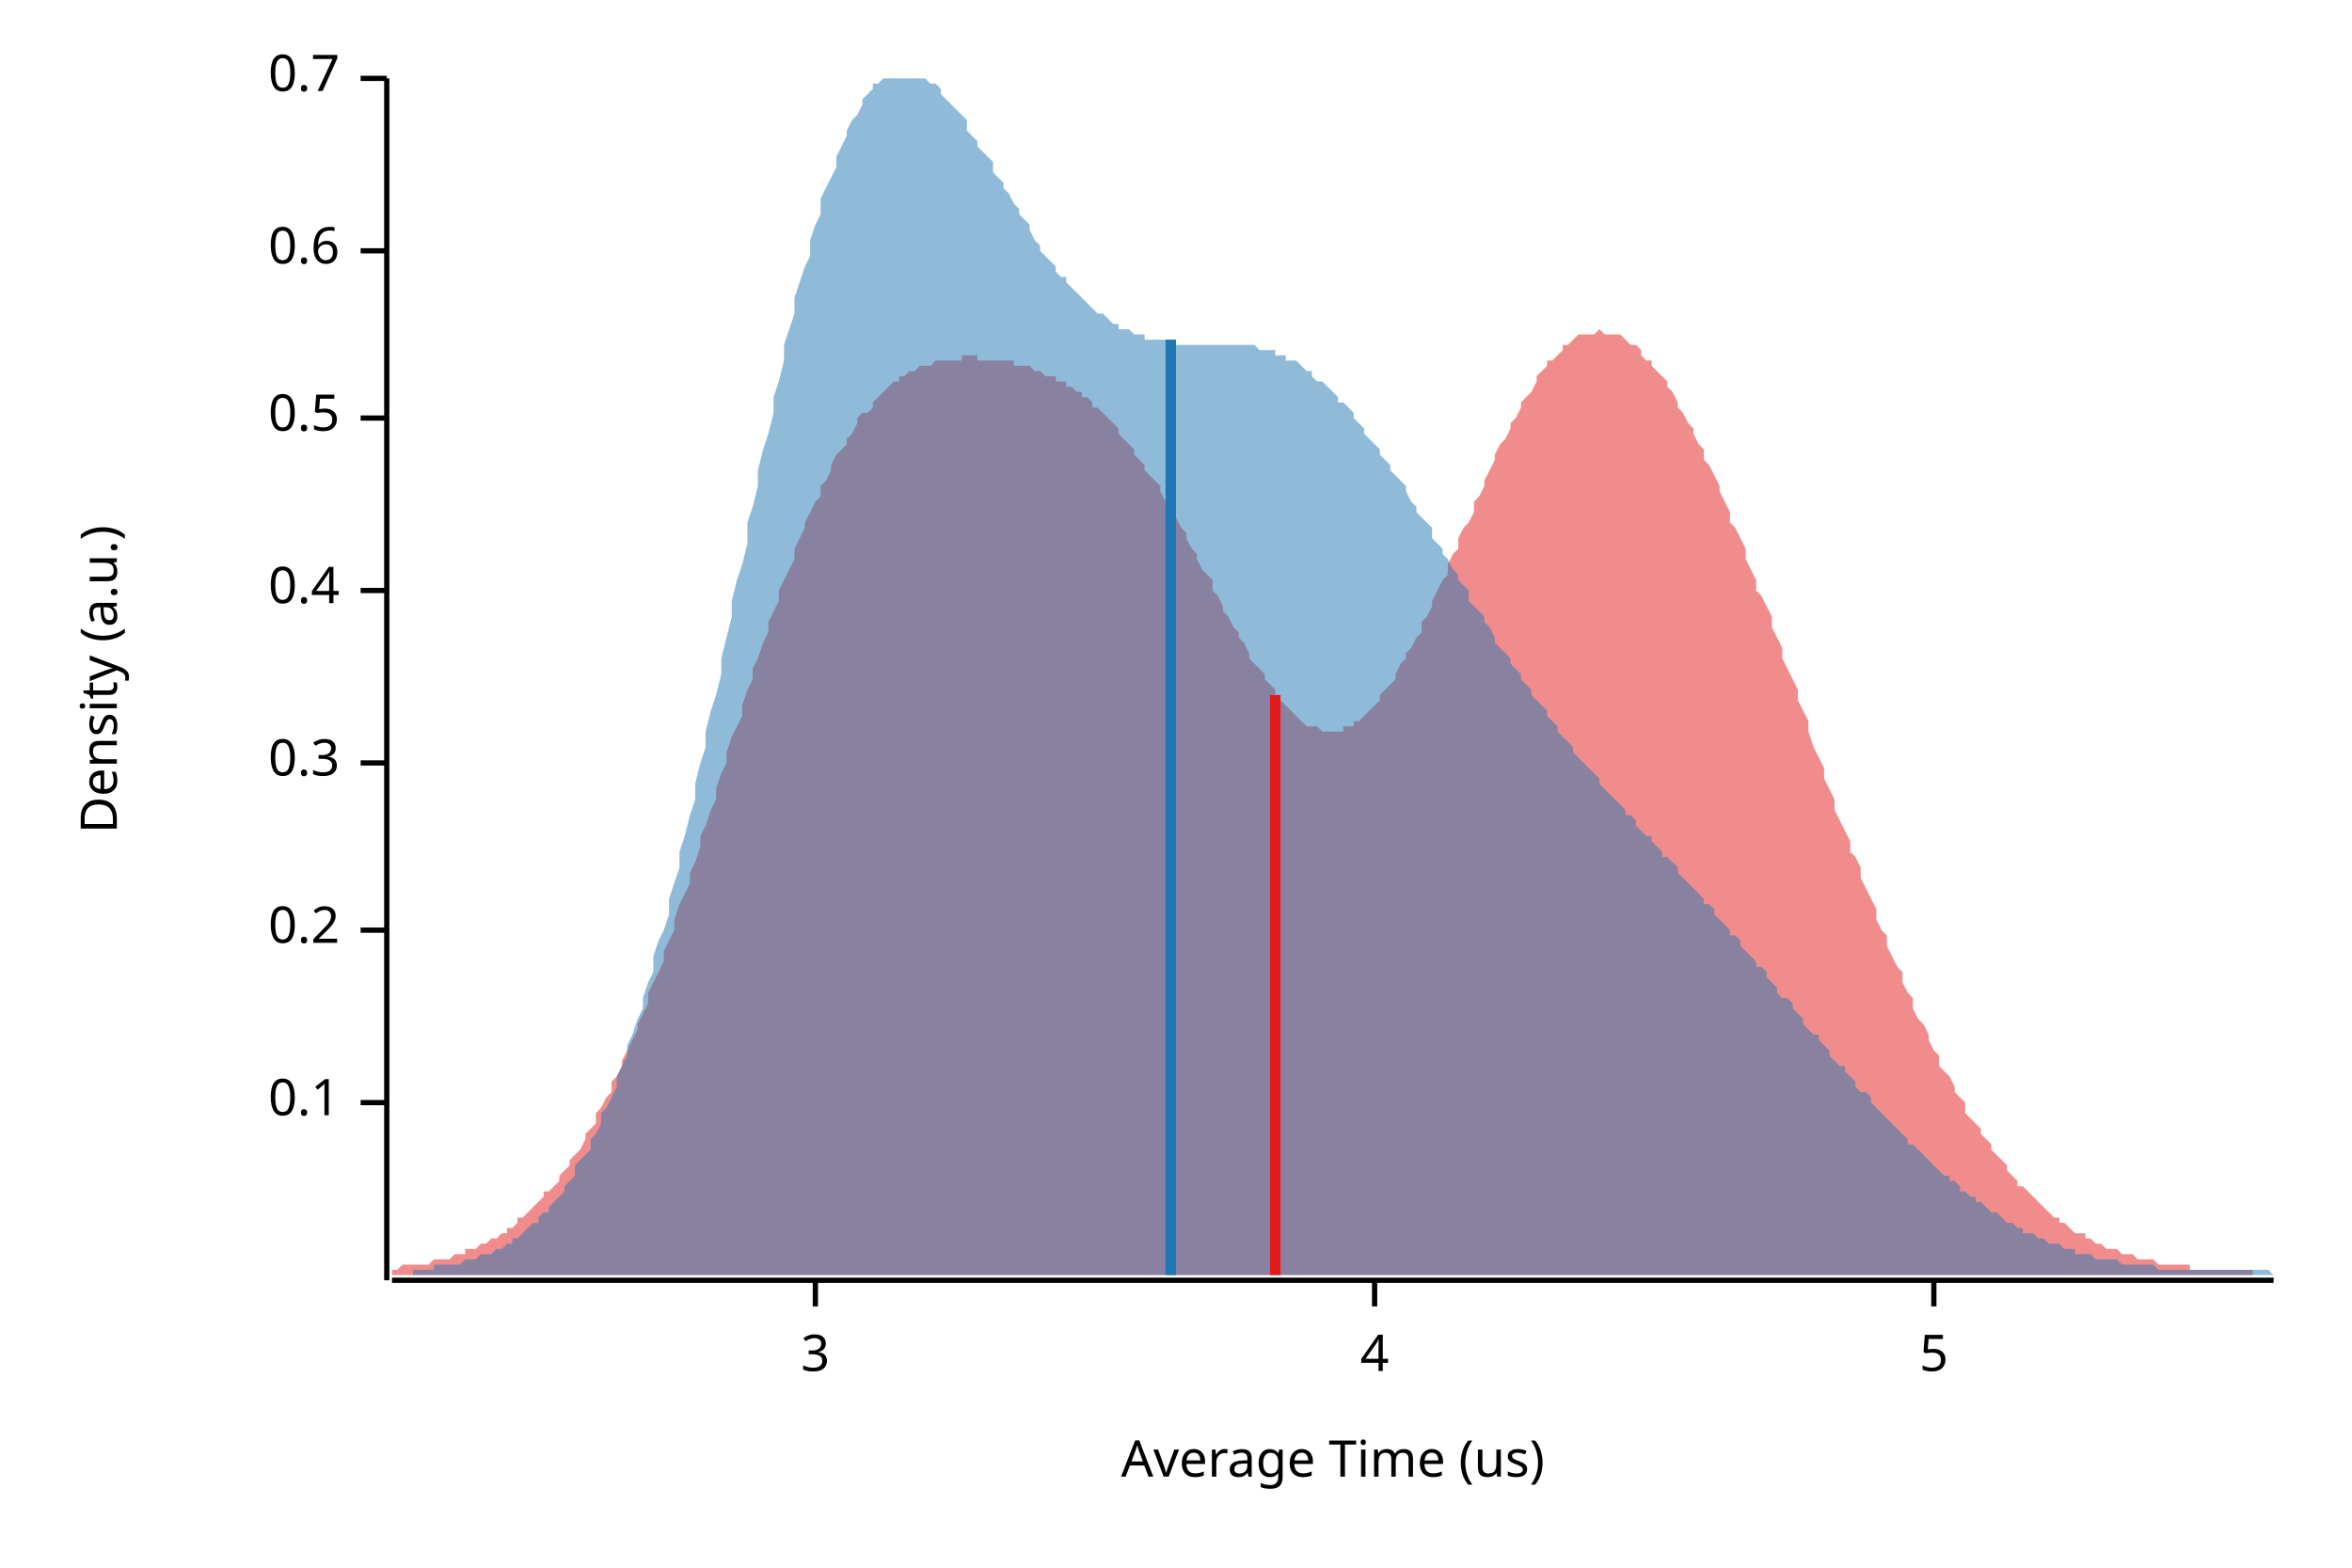
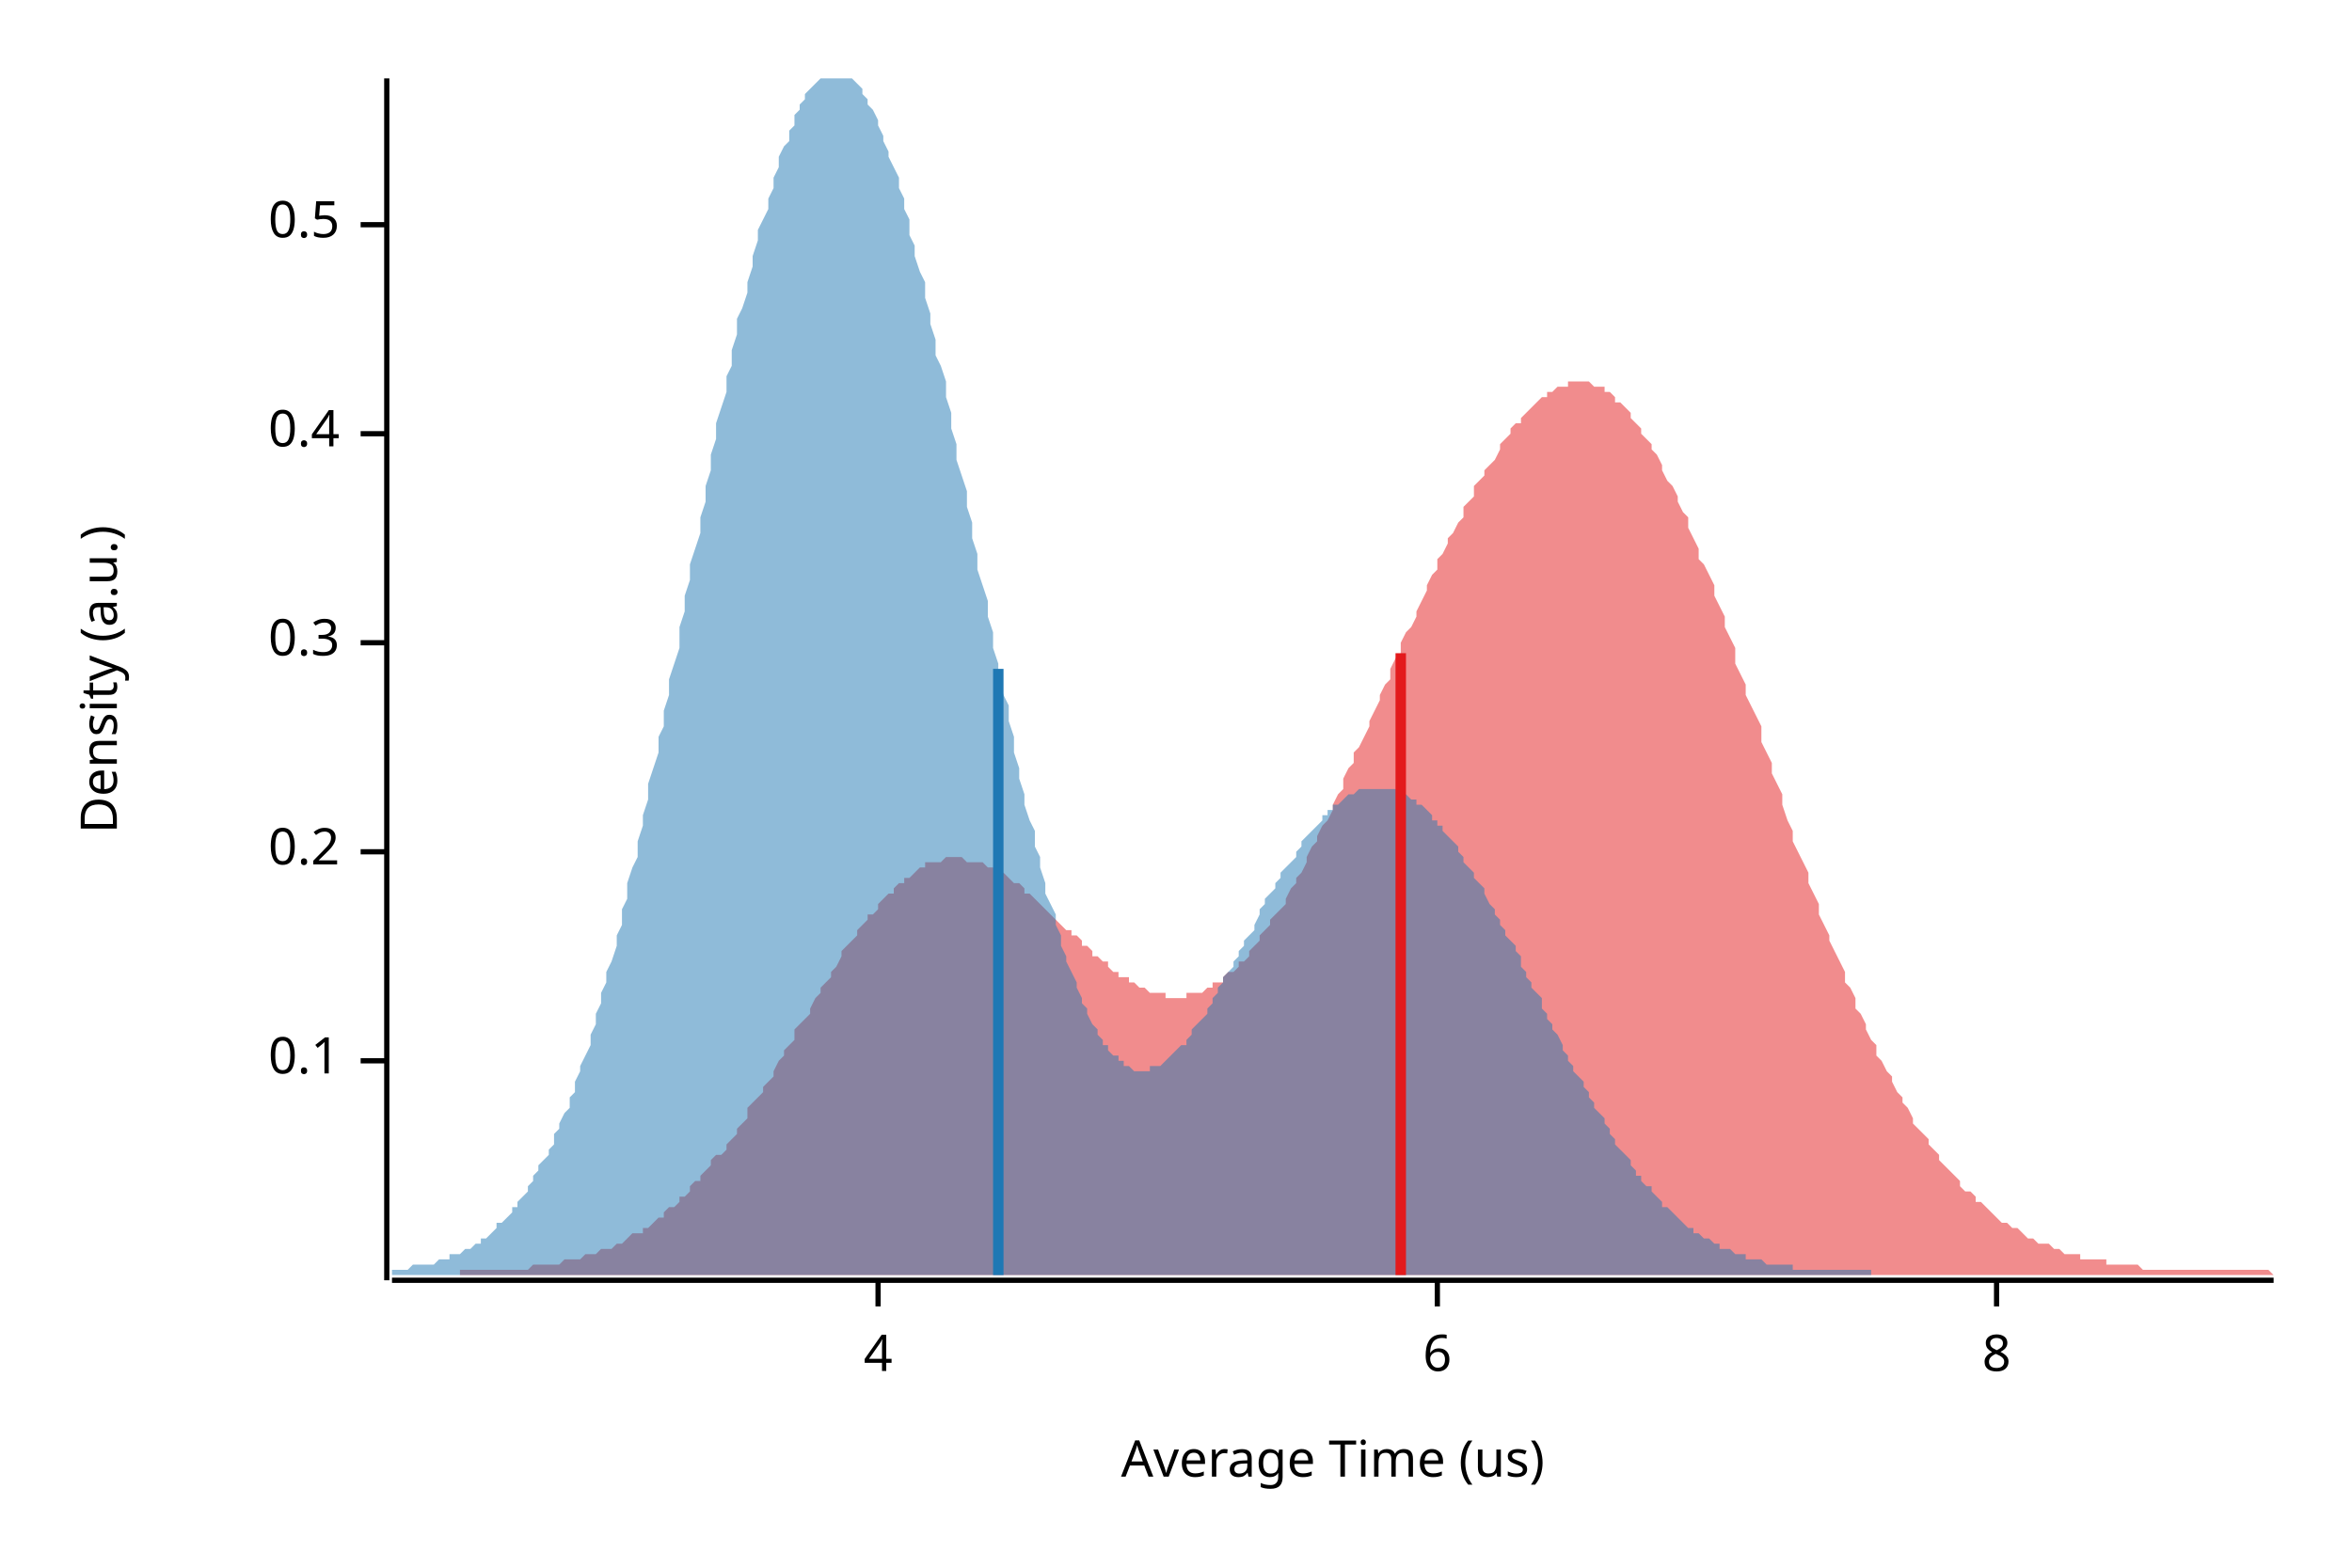
<svg xmlns="http://www.w3.org/2000/svg" width="450" height="300" viewBox="0 0 450 300">
  <text x="15" y="130" dy="0.76em" text-anchor="middle" font-family="sans-serif" font-size="9.677" opacity="1" fill="#000000" transform="rotate(270, 15, 130)">
Density (a.u.)
</text>
  <text x="255" y="285" dy="-0.5ex" text-anchor="middle" font-family="sans-serif" font-size="9.677" opacity="1" fill="#000000">
Average Time (us)
</text>
  <polyline fill="none" opacity="1" stroke="#000000" stroke-width="1" points="74,15 74,245 " />
-   <text x="65" y="211" dy="0.5ex" text-anchor="end" font-family="sans-serif" font-size="9.677" opacity="1" fill="#000000">
+   <text x="65" y="203" dy="0.5ex" text-anchor="end" font-family="sans-serif" font-size="9.677" opacity="1" fill="#000000">
0.1
</text>
-   <polyline fill="none" opacity="1" stroke="#000000" stroke-width="1" points="69,211 74,211 " />
-   <text x="65" y="178" dy="0.5ex" text-anchor="end" font-family="sans-serif" font-size="9.677" opacity="1" fill="#000000">
+   <polyline fill="none" opacity="1" stroke="#000000" stroke-width="1" points="69,203 74,203 " />
+   <text x="65" y="163" dy="0.5ex" text-anchor="end" font-family="sans-serif" font-size="9.677" opacity="1" fill="#000000">
0.2
</text>
-   <polyline fill="none" opacity="1" stroke="#000000" stroke-width="1" points="69,178 74,178 " />
-   <text x="65" y="146" dy="0.5ex" text-anchor="end" font-family="sans-serif" font-size="9.677" opacity="1" fill="#000000">
+   <polyline fill="none" opacity="1" stroke="#000000" stroke-width="1" points="69,163 74,163 " />
+   <text x="65" y="123" dy="0.5ex" text-anchor="end" font-family="sans-serif" font-size="9.677" opacity="1" fill="#000000">
0.3
</text>
-   <polyline fill="none" opacity="1" stroke="#000000" stroke-width="1" points="69,146 74,146 " />
-   <text x="65" y="113" dy="0.5ex" text-anchor="end" font-family="sans-serif" font-size="9.677" opacity="1" fill="#000000">
+   <polyline fill="none" opacity="1" stroke="#000000" stroke-width="1" points="69,123 74,123 " />
+   <text x="65" y="83" dy="0.5ex" text-anchor="end" font-family="sans-serif" font-size="9.677" opacity="1" fill="#000000">
0.4
</text>
-   <polyline fill="none" opacity="1" stroke="#000000" stroke-width="1" points="69,113 74,113 " />
-   <text x="65" y="80" dy="0.5ex" text-anchor="end" font-family="sans-serif" font-size="9.677" opacity="1" fill="#000000">
+   <polyline fill="none" opacity="1" stroke="#000000" stroke-width="1" points="69,83 74,83 " />
+   <text x="65" y="43" dy="0.5ex" text-anchor="end" font-family="sans-serif" font-size="9.677" opacity="1" fill="#000000">
0.5
</text>
-   <polyline fill="none" opacity="1" stroke="#000000" stroke-width="1" points="69,80 74,80 " />
-   <text x="65" y="48" dy="0.5ex" text-anchor="end" font-family="sans-serif" font-size="9.677" opacity="1" fill="#000000">
- 0.6
- </text>
-   <polyline fill="none" opacity="1" stroke="#000000" stroke-width="1" points="69,48 74,48 " />
-   <text x="65" y="15" dy="0.5ex" text-anchor="end" font-family="sans-serif" font-size="9.677" opacity="1" fill="#000000">
- 0.7
- </text>
-   <polyline fill="none" opacity="1" stroke="#000000" stroke-width="1" points="69,15 74,15 " />
+   <polyline fill="none" opacity="1" stroke="#000000" stroke-width="1" points="69,43 74,43 " />
  <polyline fill="none" opacity="1" stroke="#000000" stroke-width="1" points="75,245 435,245 " />
-   <text x="156" y="255" dy="0.76em" text-anchor="middle" font-family="sans-serif" font-size="9.677" opacity="1" fill="#000000">
- 3
- </text>
-   <polyline fill="none" opacity="1" stroke="#000000" stroke-width="1" points="156,245 156,250 " />
-   <text x="263" y="255" dy="0.76em" text-anchor="middle" font-family="sans-serif" font-size="9.677" opacity="1" fill="#000000">
+   <text x="168" y="255" dy="0.76em" text-anchor="middle" font-family="sans-serif" font-size="9.677" opacity="1" fill="#000000">
4
</text>
-   <polyline fill="none" opacity="1" stroke="#000000" stroke-width="1" points="263,245 263,250 " />
-   <text x="370" y="255" dy="0.76em" text-anchor="middle" font-family="sans-serif" font-size="9.677" opacity="1" fill="#000000">
- 5
+   <polyline fill="none" opacity="1" stroke="#000000" stroke-width="1" points="168,245 168,250 " />
+   <text x="275" y="255" dy="0.76em" text-anchor="middle" font-family="sans-serif" font-size="9.677" opacity="1" fill="#000000">
+ 6
</text>
-   <polyline fill="none" opacity="1" stroke="#000000" stroke-width="1" points="370,245 370,250 " />
-   <polygon opacity="0.5" fill="#E31A1C" points="75,243 75,243 76,243 77,242 77,242 78,242 79,242 79,242 80,242 81,242 82,242 82,242 83,241 84,241 84,241 85,241 86,241 87,240 87,240 88,240 89,240 89,239 90,239 91,239 92,238 92,238 93,238 94,237 94,237 95,237 96,236 97,236 97,235 98,235 99,234 99,233 100,233 101,232 102,231 102,231 103,230 104,229 104,228 105,228 106,227 107,226 107,225 108,224 109,223 109,222 110,221 111,220 112,218 112,217 113,216 114,215 114,213 115,212 116,210 117,209 117,207 118,206 119,204 119,203 120,201 121,199 122,197 122,196 123,194 124,192 124,190 125,188 126,186 127,184 127,182 128,180 129,178 129,176 130,173 131,171 132,169 132,167 133,165 134,162 134,160 135,158 136,155 137,153 137,151 138,148 139,146 139,144 140,141 141,139 142,137 142,135 143,132 144,130 144,128 145,126 146,123 147,121 147,119 148,117 149,115 149,113 150,111 151,109 152,107 152,105 153,103 154,101 154,100 155,98 156,96 157,95 157,93 158,92 159,90 159,89 160,87 161,86 162,85 162,84 163,83 164,81 164,80 165,79 166,79 167,78 167,77 168,76 169,75 169,75 170,74 171,73 172,73 172,72 173,72 174,71 174,71 175,71 176,70 177,70 177,70 178,70 179,69 179,69 180,69 181,69 182,69 182,69 183,69 184,69 184,68 185,68 186,68 187,68 187,69 188,69 189,69 189,69 190,69 191,69 192,69 192,69 193,69 194,69 194,70 195,70 196,70 197,70 197,70 198,71 199,71 199,71 200,72 201,72 202,72 202,73 203,73 204,73 204,74 205,74 206,75 207,75 207,76 208,76 209,77 209,78 210,78 211,79 212,80 212,80 213,81 214,82 214,83 215,84 216,85 217,86 217,87 218,88 219,89 219,90 220,91 221,92 222,93 222,94 223,96 224,97 224,98 225,99 226,101 227,102 227,103 228,105 229,106 229,107 230,109 231,110 232,111 232,113 233,114 234,116 234,117 235,118 236,120 237,121 237,122 238,123 239,125 239,126 240,127 241,128 242,129 242,130 243,131 244,132 244,133 245,134 246,135 247,136 247,136 248,137 249,138 249,138 250,139 251,139 252,139 252,139 253,140 254,140 254,140 255,140 256,140 257,140 257,139 258,139 259,139 259,138 260,138 261,137 262,136 262,136 263,135 264,134 264,133 265,132 266,131 267,130 267,129 268,127 269,126 269,125 270,124 271,122 272,121 272,119 273,118 274,116 274,115 275,113 276,111 277,110 277,108 278,106 279,105 279,103 280,101 281,100 282,98 282,96 283,95 284,93 284,92 285,90 286,88 286,87 287,85 288,84 289,82 289,81 290,80 291,78 291,77 292,76 293,75 294,73 294,72 295,71 296,70 296,69 297,69 298,68 299,67 299,66 300,66 301,65 301,65 302,64 303,64 304,64 304,64 305,64 306,63 306,63 307,64 308,64 309,64 309,64 310,64 311,65 311,65 312,66 313,66 314,67 314,68 315,69 316,69 316,70 317,71 318,72 319,73 319,74 320,75 321,77 321,78 322,79 323,81 324,82 324,83 325,85 326,86 326,88 327,89 328,91 329,93 329,94 330,96 331,98 331,100 332,101 333,103 334,105 334,107 335,109 336,111 336,113 337,114 338,116 339,118 339,120 340,122 341,124 341,126 342,128 343,130 344,132 344,134 345,136 346,138 346,140 347,143 348,145 349,147 349,149 350,151 351,153 351,155 352,157 353,159 354,161 354,163 355,164 356,166 356,168 357,170 358,172 359,174 359,176 360,178 361,179 361,181 362,183 363,185 364,186 364,188 365,190 366,191 366,193 367,195 368,196 369,198 369,199 370,201 371,202 371,204 372,205 373,206 374,208 374,209 375,210 376,211 376,213 377,214 378,215 379,216 379,217 380,218 381,219 381,220 382,221 383,222 384,223 384,224 385,225 386,226 386,227 387,227 388,228 389,229 389,229 390,230 391,231 391,231 392,232 393,233 394,233 394,234 395,234 396,235 396,235 397,236 398,236 399,236 399,237 400,237 401,238 401,238 402,238 403,239 404,239 404,239 405,239 406,240 406,240 407,240 408,240 409,241 409,241 410,241 411,241 411,241 412,241 413,242 414,242 414,242 415,242 416,242 416,242 417,242 418,242 419,242 419,243 420,243 421,243 421,243 422,243 423,243 424,243 424,243 425,243 426,243 426,243 427,243 428,243 429,243 429,243 430,243 431,243 431,244 75,244 " />
-   <polygon opacity="0.5" fill="#1F78B4" points="79,243 80,243 81,243 81,243 82,243 83,243 83,242 84,242 85,242 86,242 86,242 87,242 88,242 88,242 89,241 90,241 91,241 91,241 92,240 93,240 93,240 94,240 95,239 96,239 96,239 97,238 98,238 98,237 99,237 100,236 100,236 101,235 102,234 103,234 103,233 104,232 105,232 105,231 106,230 107,229 108,228 108,227 109,226 110,225 110,223 111,222 112,221 113,220 113,218 114,217 115,215 115,213 116,212 117,210 118,208 118,206 119,204 120,202 120,200 121,198 122,195 123,193 123,191 124,188 125,186 125,183 126,180 127,178 128,175 128,172 129,169 130,166 130,163 131,160 132,156 133,153 133,150 134,146 135,143 135,140 136,136 137,133 138,129 138,126 139,122 140,118 140,115 141,111 142,108 143,104 143,100 144,97 145,93 145,90 146,86 147,83 148,79 148,76 149,73 150,69 150,66 151,63 152,60 152,57 153,54 154,51 155,49 155,46 156,43 157,41 157,38 158,36 159,34 160,32 160,30 161,28 162,26 162,25 163,23 164,22 165,20 165,19 166,18 167,17 167,16 168,16 169,15 170,15 170,15 171,15 172,15 172,15 173,15 174,15 175,15 175,15 176,15 177,15 177,15 178,16 179,16 180,17 180,18 181,19 182,20 182,20 183,21 184,22 185,23 185,25 186,26 187,27 187,28 188,29 189,30 190,31 190,33 191,34 192,35 192,36 193,37 194,39 195,40 195,41 196,42 197,43 197,44 198,46 199,47 199,48 200,49 201,50 202,51 202,52 203,53 204,53 204,54 205,55 206,56 207,57 207,57 208,58 209,59 209,59 210,60 211,60 212,61 212,61 213,62 214,62 214,63 215,63 216,63 217,64 217,64 218,64 219,64 219,65 220,65 221,65 222,65 222,65 223,65 224,65 224,66 225,66 226,66 227,66 227,66 228,66 229,66 229,66 230,66 231,66 232,66 232,66 233,66 234,66 234,66 235,66 236,66 237,66 237,66 238,66 239,66 239,66 240,66 241,67 242,67 242,67 243,67 244,67 244,68 245,68 246,68 246,69 247,69 248,69 249,70 249,70 250,71 251,71 251,72 252,73 253,73 254,74 254,74 255,75 256,76 256,77 257,77 258,78 259,79 259,80 260,81 261,82 261,83 262,84 263,85 264,86 264,87 265,88 266,89 266,90 267,91 268,92 269,93 269,94 270,96 271,97 271,98 272,99 273,100 274,101 274,103 275,104 276,105 276,106 277,107 278,109 279,110 279,111 280,112 281,113 281,115 282,116 283,117 284,118 284,119 285,120 286,122 286,123 287,124 288,125 289,126 289,127 290,128 291,129 291,130 292,131 293,132 293,133 294,134 295,135 296,136 296,137 297,138 298,139 298,140 299,141 300,142 301,143 301,144 302,145 303,146 303,146 304,147 305,148 306,149 306,150 307,151 308,152 308,152 309,153 310,154 311,155 311,156 312,156 313,157 313,158 314,159 315,160 316,160 316,161 317,162 318,163 318,164 319,164 320,165 321,166 321,167 322,168 323,169 323,169 324,170 325,171 326,172 326,173 327,173 328,174 328,175 329,176 330,177 331,178 331,179 332,179 333,180 333,181 334,182 335,183 336,184 336,185 337,185 338,186 338,187 339,188 340,189 340,190 341,191 342,191 343,192 343,193 344,194 345,195 345,196 346,197 347,198 348,198 348,199 349,200 350,201 350,202 351,203 352,204 353,204 353,205 354,206 355,207 355,208 356,209 357,209 358,210 358,211 359,212 360,213 360,213 361,214 362,215 363,216 363,216 364,217 365,218 365,219 366,219 367,220 368,221 368,221 369,222 370,223 370,223 371,224 372,225 373,225 373,226 374,226 375,227 375,228 376,228 377,229 378,229 378,230 379,230 380,231 380,231 381,232 382,232 383,233 383,233 384,234 385,234 385,234 386,235 387,235 387,236 388,236 389,236 390,237 390,237 391,237 392,238 392,238 393,238 394,238 395,239 395,239 396,239 397,239 397,240 398,240 399,240 400,240 400,240 401,241 402,241 402,241 403,241 404,241 405,241 405,241 406,242 407,242 407,242 408,242 409,242 410,242 410,242 411,242 412,242 412,242 413,243 414,243 415,243 415,243 416,243 417,243 417,243 418,243 419,243 420,243 420,243 421,243 422,243 422,243 423,243 424,243 425,243 425,243 426,243 427,243 427,243 428,243 429,243 430,243 430,243 431,243 432,243 432,243 433,243 434,243 435,244 435,244 79,244 " />
-   <polyline fill="none" opacity="1" stroke="#E31A1C" stroke-width="2" points="244,244 244,133 " />
-   <polyline fill="none" opacity="1" stroke="#1F78B4" stroke-width="2" points="224,244 224,65 " />
+   <polyline fill="none" opacity="1" stroke="#000000" stroke-width="1" points="275,245 275,250 " />
+   <text x="382" y="255" dy="0.76em" text-anchor="middle" font-family="sans-serif" font-size="9.677" opacity="1" fill="#000000">
+ 8
+ </text>
+   <polyline fill="none" opacity="1" stroke="#000000" stroke-width="1" points="382,245 382,250 " />
+   <polygon opacity="0.5" fill="#E31A1C" points="88,243 89,243 89,243 90,243 91,243 91,243 92,243 93,243 93,243 94,243 95,243 95,243 96,243 97,243 98,243 98,243 99,243 100,243 100,243 101,243 102,242 102,242 103,242 104,242 105,242 105,242 106,242 107,242 107,242 108,241 109,241 109,241 110,241 111,241 111,241 112,240 113,240 114,240 114,240 115,239 116,239 116,239 117,239 118,238 118,238 119,238 120,237 120,237 121,236 122,236 123,236 123,235 124,235 125,234 125,234 126,233 127,233 127,232 128,231 129,231 130,230 130,229 131,229 132,228 132,227 133,226 134,226 134,225 135,224 136,223 136,222 137,221 138,221 139,220 139,219 140,218 141,217 141,216 142,215 143,214 143,212 144,211 145,210 146,209 146,208 147,207 148,206 148,205 149,203 150,202 150,201 151,200 152,199 152,197 153,196 154,195 155,194 155,193 156,191 157,190 157,189 158,188 159,187 159,186 160,185 161,183 161,182 162,181 163,180 164,179 164,178 165,177 166,176 166,175 167,175 168,174 168,173 169,172 170,171 171,171 171,170 172,169 173,169 173,168 174,168 175,167 175,167 176,166 177,166 177,165 178,165 179,165 180,165 180,165 181,164 182,164 182,164 183,164 184,164 184,164 185,165 186,165 186,165 187,165 188,165 189,166 189,166 190,166 191,167 191,167 192,167 193,168 193,168 194,169 195,169 196,170 196,171 197,171 198,172 198,172 199,173 200,174 200,174 201,175 202,176 202,176 203,177 204,178 205,178 205,179 206,179 207,180 207,181 208,181 209,182 209,183 210,183 211,184 212,184 212,185 213,186 214,186 214,187 215,187 216,187 216,188 217,188 218,189 218,189 219,189 220,190 221,190 221,190 222,190 223,190 223,191 224,191 225,191 225,191 226,191 227,191 227,190 228,190 229,190 230,190 230,190 231,189 232,189 232,188 233,188 234,188 234,187 235,186 236,186 237,185 237,184 238,184 239,183 239,182 240,181 241,180 241,179 242,178 243,177 243,176 244,175 245,174 246,173 246,172 247,170 248,169 248,168 249,167 250,165 250,164 251,162 252,161 252,160 253,158 254,157 255,155 255,154 256,152 257,151 257,149 258,147 259,146 259,144 260,143 261,141 262,139 262,138 263,136 264,134 264,133 265,131 266,130 266,128 267,126 268,125 268,123 269,121 270,120 271,118 271,117 272,115 273,113 273,112 274,110 275,109 275,107 276,106 277,104 277,103 278,102 279,100 280,99 280,97 281,96 282,95 282,93 283,92 284,91 284,90 285,89 286,88 287,86 287,85 288,84 289,83 289,82 290,81 291,81 291,80 292,79 293,78 293,78 294,77 295,76 296,76 296,75 297,75 298,74 298,74 299,74 300,74 300,73 301,73 302,73 303,73 303,73 304,73 305,74 305,74 306,74 307,74 307,75 308,75 309,76 309,77 310,77 311,78 312,79 312,80 313,81 314,82 314,83 315,84 316,85 316,86 317,87 318,89 318,90 319,92 320,93 321,95 321,96 322,98 323,99 323,101 324,103 325,105 325,107 326,108 327,110 328,112 328,114 329,116 330,118 330,120 331,122 332,124 332,127 333,129 334,131 334,133 335,135 336,137 337,139 337,142 338,144 339,146 339,148 340,150 341,152 341,154 342,157 343,159 343,161 344,163 345,165 346,167 346,169 347,171 348,173 348,175 349,177 350,179 350,180 351,182 352,184 353,186 353,188 354,189 355,191 355,193 356,194 357,196 357,197 358,199 359,200 359,202 360,203 361,205 362,206 362,207 363,209 364,210 364,211 365,212 366,214 366,215 367,216 368,217 369,218 369,219 370,220 371,221 371,222 372,223 373,224 373,224 374,225 375,226 375,227 376,228 377,228 378,229 378,230 379,230 380,231 380,231 381,232 382,233 382,233 383,234 384,234 384,234 385,235 386,235 387,236 387,236 388,237 389,237 389,237 390,238 391,238 391,238 392,238 393,239 394,239 394,239 395,240 396,240 396,240 397,240 398,240 398,241 399,241 400,241 400,241 401,241 402,241 403,241 403,242 404,242 405,242 405,242 406,242 407,242 407,242 408,242 409,242 409,242 410,243 411,243 412,243 412,243 413,243 414,243 414,243 415,243 416,243 416,243 417,243 418,243 419,243 419,243 420,243 421,243 421,243 422,243 423,243 423,243 424,243 425,243 425,243 426,243 427,243 428,243 428,243 429,243 430,243 430,243 431,243 432,243 432,243 433,243 434,243 435,244 435,244 88,244 " />
+   <polygon opacity="0.5" fill="#1F78B4" points="75,243 75,243 76,243 76,243 77,243 77,243 78,243 78,243 79,242 80,242 80,242 81,242 81,242 82,242 82,242 83,242 84,241 84,241 85,241 85,241 86,241 86,240 87,240 88,240 88,240 89,239 89,239 90,239 90,239 91,238 92,238 92,237 93,237 93,237 94,236 94,236 95,235 95,234 96,234 97,233 97,233 98,232 98,231 99,231 99,230 100,229 101,228 101,227 102,226 102,225 103,224 103,223 104,222 105,221 105,220 106,219 106,217 107,216 107,215 108,213 109,212 109,210 110,209 110,207 111,205 111,204 112,202 113,200 113,198 114,196 114,194 115,192 115,190 116,188 116,186 117,184 118,181 118,179 119,177 119,174 120,172 120,169 121,166 122,164 122,161 123,158 123,156 124,153 124,150 125,147 126,144 126,141 127,139 127,136 128,133 128,130 129,127 130,124 130,120 131,117 131,114 132,111 132,108 133,105 134,102 134,99 135,96 135,93 136,90 136,87 137,84 137,81 138,78 139,75 139,72 140,70 140,67 141,64 141,61 142,59 143,56 143,54 144,51 144,49 145,46 145,44 146,42 147,40 147,38 148,36 148,34 149,32 149,30 150,28 151,27 151,25 152,24 152,22 153,21 153,20 154,19 154,18 155,17 156,16 156,16 157,15 157,15 158,15 158,15 159,15 160,15 160,15 161,15 161,15 162,15 162,15 163,15 164,16 164,16 165,17 165,18 166,19 166,20 167,21 168,23 168,24 169,26 169,27 170,29 170,30 171,32 172,34 172,36 173,38 173,40 174,42 174,45 175,47 175,49 176,52 177,54 177,57 178,60 178,62 179,65 179,68 180,70 181,73 181,76 182,79 182,82 183,85 183,88 184,91 185,94 185,97 186,100 186,103 187,106 187,109 188,112 189,115 189,118 190,121 190,124 191,127 191,130 192,133 193,135 193,138 194,141 194,144 195,147 195,149 196,152 196,154 197,157 198,159 198,162 199,164 199,166 200,169 200,171 201,173 202,175 202,177 203,179 203,181 204,183 204,184 205,186 206,188 206,189 207,191 207,192 208,193 208,194 209,196 210,197 210,198 211,199 211,200 212,200 212,201 213,202 214,202 214,203 215,203 215,204 216,204 216,204 217,205 217,205 218,205 219,205 219,205 220,205 220,204 221,204 221,204 222,204 223,203 223,203 224,202 224,202 225,201 225,201 226,200 227,200 227,199 228,198 228,197 229,196 229,196 230,195 231,194 231,193 232,192 232,191 233,190 233,189 234,188 234,187 235,186 236,185 236,184 237,183 237,182 238,181 238,180 239,179 240,178 240,177 241,175 241,174 242,173 242,172 243,171 244,170 244,169 245,168 245,167 246,166 246,166 247,165 248,164 248,163 249,162 249,161 250,160 250,160 251,159 252,158 252,158 253,157 253,156 254,156 254,155 255,155 255,154 256,154 257,153 257,153 258,152 258,152 259,152 259,152 260,151 261,151 261,151 262,151 262,151 263,151 263,151 264,151 265,151 265,151 266,151 266,151 267,151 267,151 268,152 269,152 269,152 270,153 270,153 271,153 271,154 272,154 273,155 273,155 274,156 274,157 275,157 275,158 276,158 276,159 277,160 278,161 278,161 279,162 279,163 280,164 280,165 281,166 282,167 282,168 283,169 283,169 284,170 284,171 285,173 286,174 286,175 287,176 287,177 288,178 288,179 289,180 290,181 290,182 291,183 291,185 292,186 292,187 293,188 293,189 294,190 295,191 295,193 296,194 296,195 297,196 297,197 298,198 299,200 299,201 300,202 300,203 301,204 301,205 302,206 303,207 303,208 304,209 304,210 305,211 305,212 306,213 307,214 307,215 308,216 308,217 309,218 309,219 310,220 311,221 311,221 312,222 312,223 313,224 313,225 314,225 314,226 315,227 316,227 316,228 317,229 317,229 318,230 318,231 319,231 320,232 320,232 321,233 321,233 322,234 322,234 323,235 324,235 324,236 325,236 325,236 326,237 326,237 327,237 328,238 328,238 329,238 329,239 330,239 330,239 331,239 332,240 332,240 333,240 333,240 334,240 334,241 335,241 335,241 336,241 337,241 337,241 338,242 338,242 339,242 339,242 340,242 341,242 341,242 342,242 342,242 343,242 343,243 344,243 345,243 345,243 346,243 346,243 347,243 347,243 348,243 349,243 349,243 350,243 350,243 351,243 351,243 352,243 353,243 353,243 354,243 354,243 355,243 355,243 356,243 356,243 357,243 358,243 358,244 75,244 " />
+   <polyline fill="none" opacity="1" stroke="#E31A1C" stroke-width="2" points="268,244 268,125 " />
+   <polyline fill="none" opacity="1" stroke="#1F78B4" stroke-width="2" points="191,244 191,128 " />
</svg>
